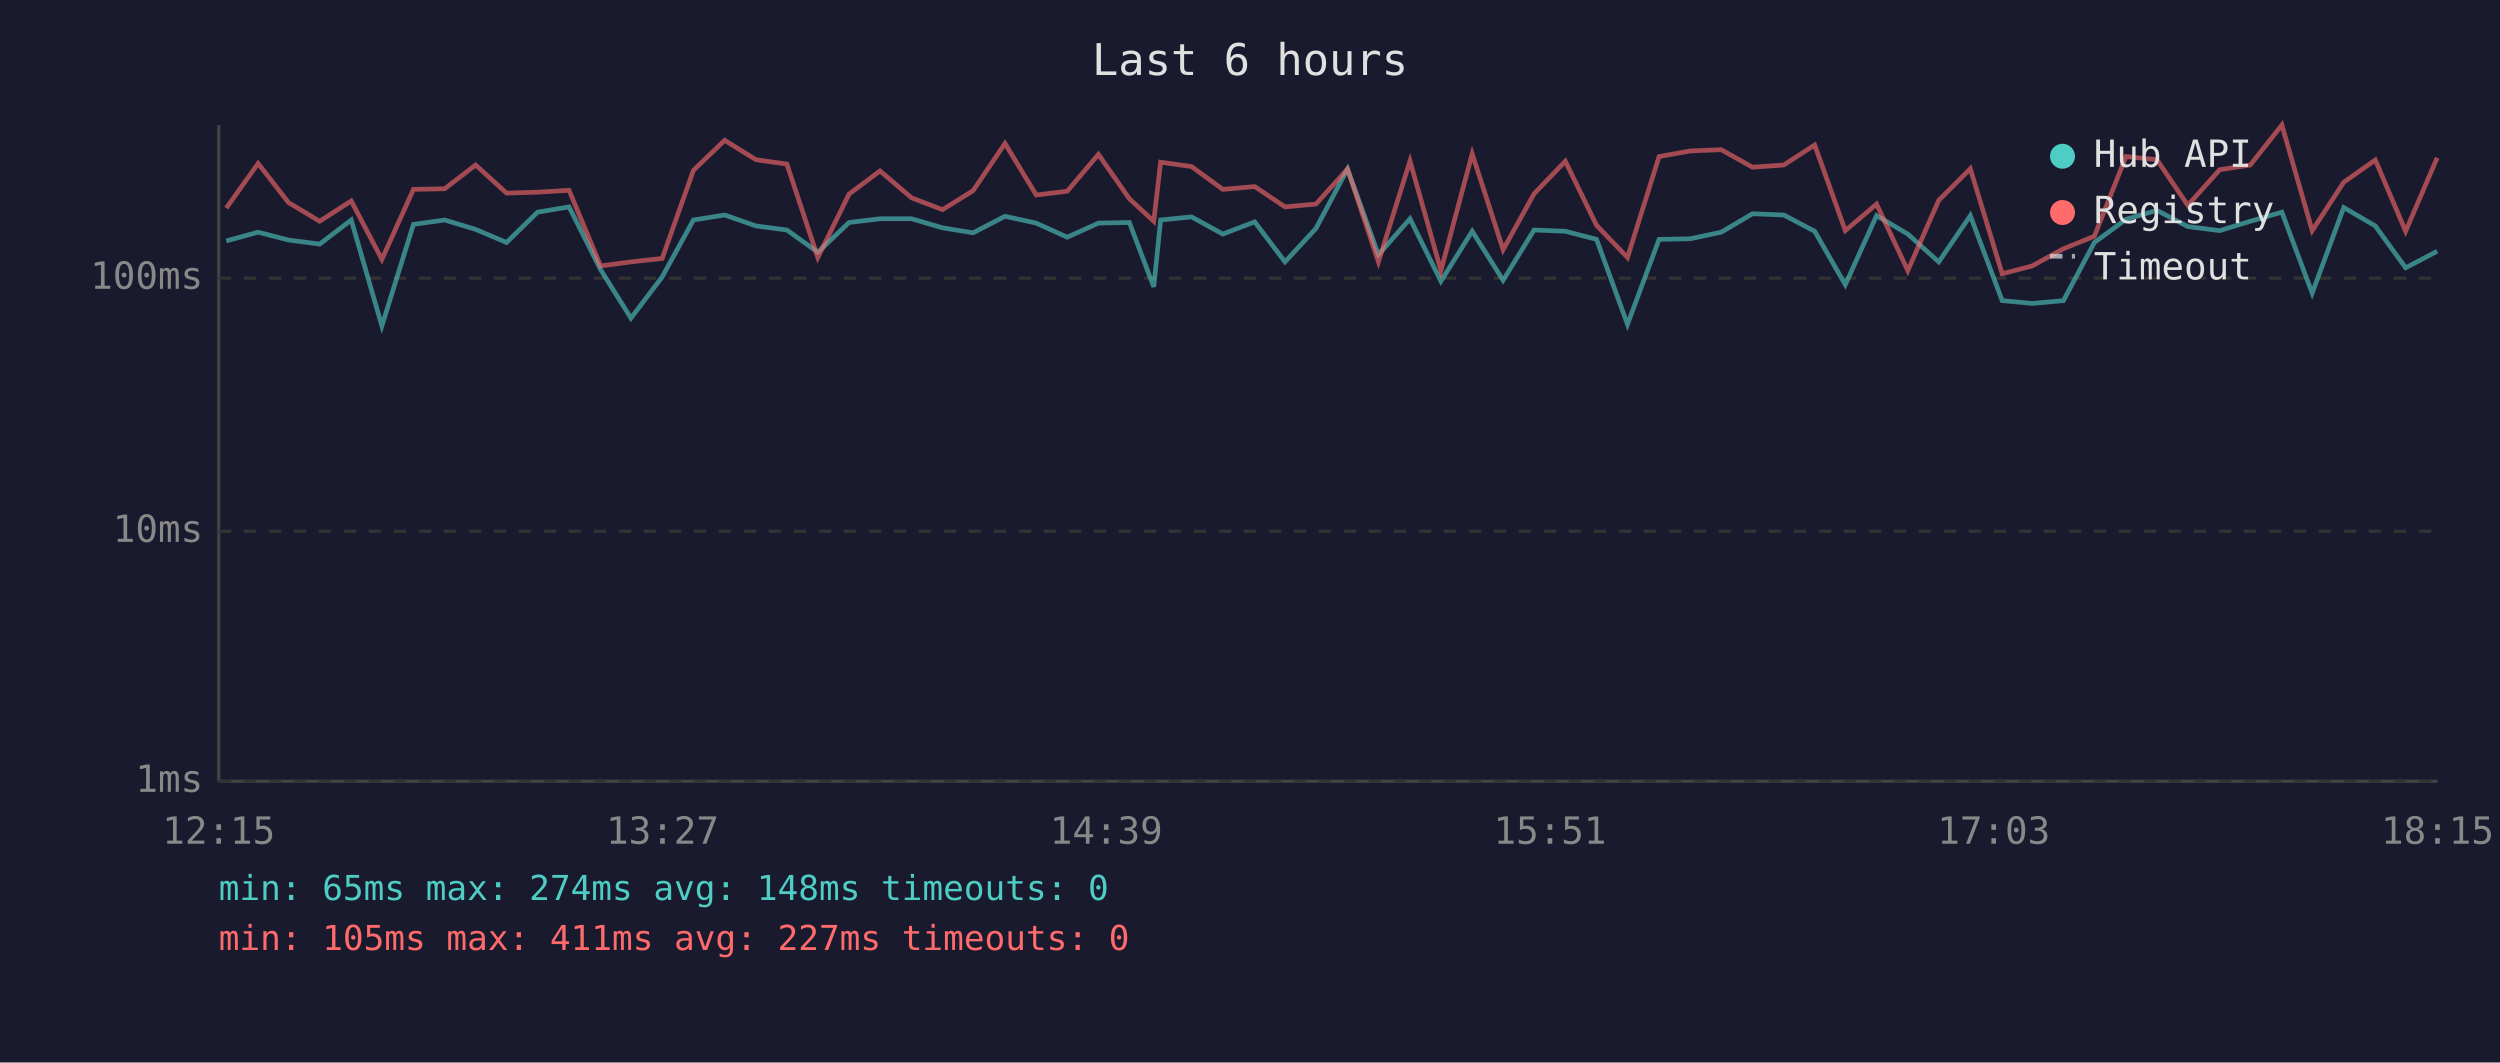
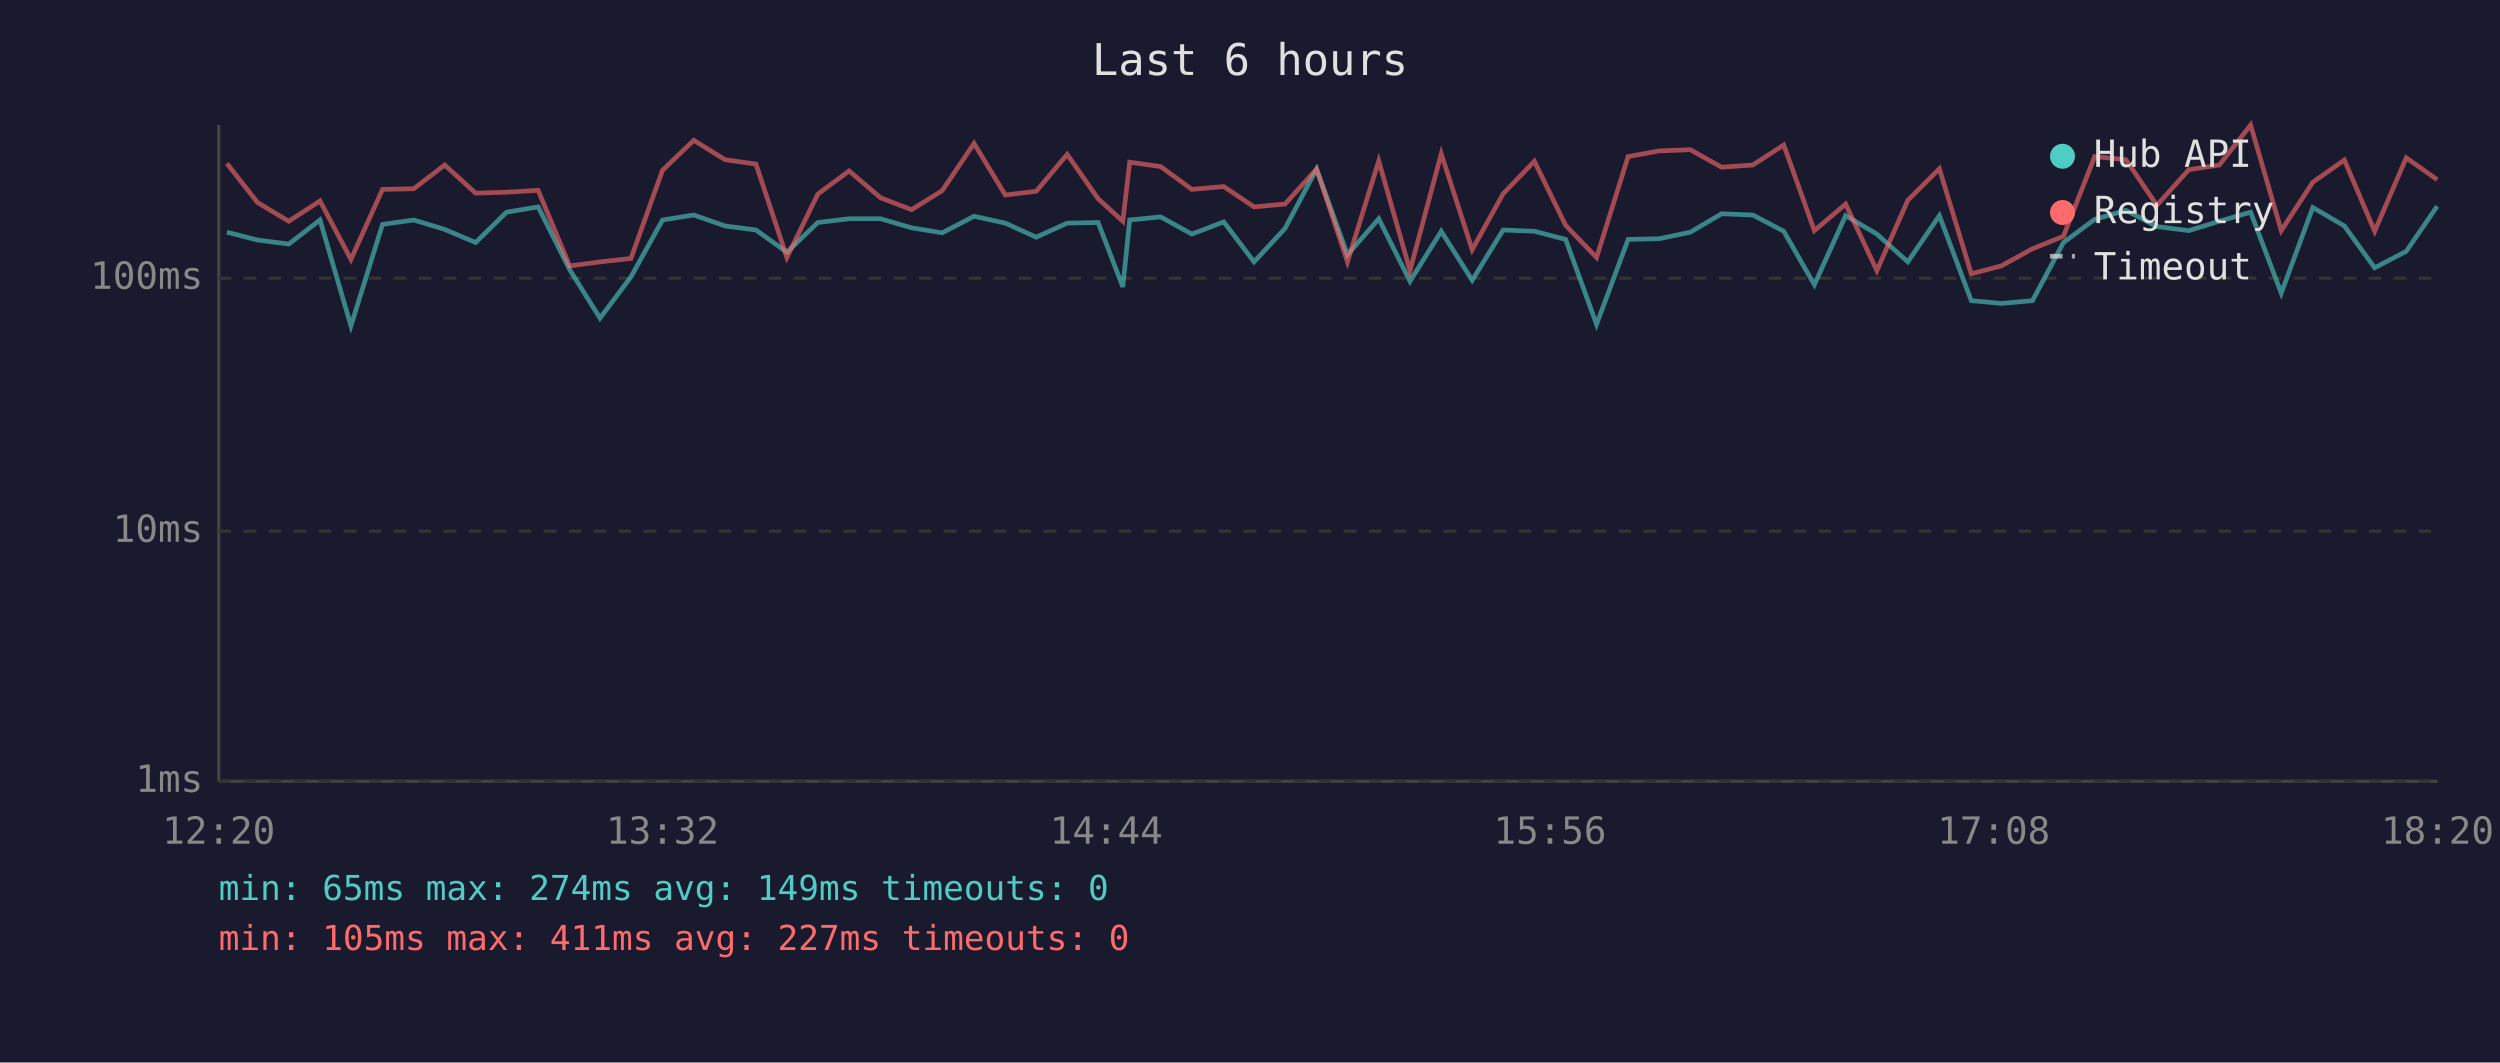
<svg xmlns="http://www.w3.org/2000/svg" viewBox="0 0 800 340" font-family="monospace" font-size="12">
  <rect width="800" height="340" fill="#1a1a2e" />
  <text x="400" y="24" fill="#e0e0e0" font-size="14" text-anchor="middle">Last 6 hours</text>
  <line x1="70" y1="40" x2="70" y2="250" stroke="#444" stroke-width="1" />
  <line x1="70" y1="250" x2="780" y2="250" stroke="#444" stroke-width="1" />
  <line x1="70" y1="250" x2="780" y2="250" stroke="#333" stroke-width="1" stroke-dasharray="4" />
  <text x="65" y="250" fill="#888" text-anchor="end" dominant-baseline="middle">1ms</text>
  <line x1="70" y1="170" x2="780" y2="170" stroke="#333" stroke-width="1" stroke-dasharray="4" />
  <text x="65" y="170" fill="#888" text-anchor="end" dominant-baseline="middle">10ms</text>
  <line x1="70" y1="89" x2="780" y2="89" stroke="#333" stroke-width="1" stroke-dasharray="4" />
  <text x="65" y="89" fill="#888" text-anchor="end" dominant-baseline="middle">100ms</text>
-   <text x="70" y="270" fill="#888" text-anchor="middle">12:15</text>
-   <text x="212" y="270" fill="#888" text-anchor="middle">13:27</text>
-   <text x="354" y="270" fill="#888" text-anchor="middle">14:39</text>
-   <text x="496" y="270" fill="#888" text-anchor="middle">15:51</text>
-   <text x="638" y="270" fill="#888" text-anchor="middle">17:03</text>
-   <text x="780" y="270" fill="#888" text-anchor="middle">18:15</text>
-   <polyline points="72.4,77.1 82.6,74.3 92.3,76.8 102.3,78.1 112.4,70.4 122.2,104.3 132.3,71.8 142.3,70.4 152.2,73.4 162.1,77.6 172.0,67.9 182.1,66.2 192.2,86.3 201.9,101.8 211.9,88.6 221.9,70.4 231.9,68.8 241.9,72.3 251.8,73.6 261.7,80.7 271.7,71.2 281.6,70.0 291.7,70.0 301.6,72.9 311.4,74.5 321.6,69.2 331.6,71.4 341.5,75.9 351.5,71.4 361.4,71.2 369.2,91.8 371.4,70.4 381.3,69.4 391.3,74.9 401.5,71.0 411.2,83.8 421.1,73.1 431.2,54.1 441.1,81.5 451.2,70.0 461.1,90.0 471.1,74.0 481.0,89.7 490.9,73.6 500.9,74.0 510.9,76.6 520.8,103.8 530.9,76.6 540.9,76.4 550.8,74.3 560.8,68.4 570.8,68.8 580.7,74.0 590.5,91.1 600.5,69.0 610.5,74.9 620.4,83.8 630.5,69.0 640.7,96.2 650.3,97.1 660.3,96.2 670.2,77.6 680.3,70.2 690.2,67.3 700.1,72.5 710.3,73.8 720.1,70.8 730.2,67.9 739.9,93.8 750.0,66.4 760.1,72.3 769.8,85.7 779.9,80.4" fill="none" stroke="#4ecdc4" stroke-width="1.5" opacity="0.6" />
-   <polyline points="72.4,66.6 82.6,52.3 92.3,64.8 102.3,70.8 112.4,64.3 122.2,83.0 132.3,60.6 142.3,60.4 152.2,52.8 162.1,61.8 172.0,61.5 182.1,60.9 192.2,85.1 201.9,83.8 211.9,82.7 221.9,54.5 231.9,44.9 241.9,51.1 251.8,52.5 261.7,82.4 271.7,62.1 281.6,54.7 291.7,63.3 301.6,67.1 311.4,61.0 321.6,45.9 331.6,62.4 341.5,61.2 351.5,49.4 361.4,63.6 369.2,70.8 371.4,51.9 381.3,53.3 391.3,60.6 401.5,59.7 411.2,66.2 421.1,65.3 431.2,54.1 441.1,83.8 451.2,51.5 461.1,86.6 471.1,49.2 481.0,79.9 490.9,62.0 500.9,51.6 510.9,72.1 520.8,82.4 530.9,50.1 540.9,48.3 550.8,47.9 560.8,53.5 570.8,52.8 580.7,46.4 590.5,73.8 600.5,65.3 610.5,86.6 620.4,64.1 630.5,54.0 640.7,87.6 650.3,85.1 660.3,79.6 670.2,75.6 680.3,50.1 690.2,51.1 700.1,65.7 710.3,54.3 720.1,52.8 730.2,40.0 739.9,73.8 750.0,58.3 760.1,51.2 769.8,74.0 779.9,50.5" fill="none" stroke="#ff6b6b" stroke-width="1.5" opacity="0.6" />
+   <text x="70" y="270" fill="#888" text-anchor="middle">12:20</text>
+   <text x="212" y="270" fill="#888" text-anchor="middle">13:32</text>
+   <text x="354" y="270" fill="#888" text-anchor="middle">14:44</text>
+   <text x="496" y="270" fill="#888" text-anchor="middle">15:56</text>
+   <text x="638" y="270" fill="#888" text-anchor="middle">17:08</text>
+   <text x="780" y="270" fill="#888" text-anchor="middle">18:20</text>
+   <polyline points="72.6,74.3 82.4,76.8 92.4,78.1 102.4,70.4 112.3,104.3 122.4,71.8 132.4,70.4 142.3,73.4 152.2,77.6 162.1,67.9 172.2,66.2 182.3,86.3 192.0,101.8 201.9,88.6 212.0,70.4 222.0,68.8 232.0,72.3 241.9,73.6 251.8,80.7 261.7,71.2 271.7,70.0 281.8,70.0 291.7,72.9 301.5,74.5 311.7,69.2 321.7,71.4 331.6,75.9 341.5,71.4 351.4,71.2 359.3,91.8 361.5,70.4 371.4,69.4 381.4,74.9 391.6,71.0 401.3,83.8 411.2,73.1 421.3,54.1 431.2,81.5 441.2,70.0 451.2,90.0 461.2,74.0 471.1,89.7 481.0,73.6 491.0,74.0 501.0,76.6 510.9,103.8 521.0,76.6 530.9,76.4 540.9,74.3 550.9,68.4 560.9,68.8 570.8,74.0 580.6,91.1 590.6,69.0 600.6,74.9 610.5,83.8 620.6,69.0 630.8,96.2 640.4,97.1 650.4,96.2 660.3,77.6 670.3,70.2 680.3,67.3 690.2,72.5 700.4,73.8 710.2,70.8 720.2,67.9 730.0,93.8 740.1,66.4 750.2,72.3 759.9,85.7 770.0,80.4 779.9,66.0" fill="none" stroke="#4ecdc4" stroke-width="1.5" opacity="0.6" />
+   <polyline points="72.6,52.3 82.4,64.8 92.4,70.8 102.4,64.3 112.3,83.0 122.4,60.6 132.4,60.4 142.3,52.8 152.2,61.8 162.1,61.5 172.2,60.9 182.3,85.1 192.0,83.8 201.9,82.7 212.0,54.5 222.0,44.9 232.0,51.1 241.9,52.5 251.8,82.4 261.7,62.1 271.7,54.7 281.8,63.3 291.7,67.1 301.5,61.0 311.7,45.9 321.7,62.4 331.6,61.2 341.5,49.4 351.4,63.6 359.3,70.8 361.5,51.9 371.4,53.3 381.4,60.6 391.6,59.7 401.3,66.2 411.2,65.3 421.3,54.1 431.2,83.8 441.2,51.5 451.2,86.6 461.2,49.2 471.1,79.9 481.0,62.0 491.0,51.6 501.0,72.1 510.9,82.4 521.0,50.1 530.9,48.3 540.9,47.9 550.9,53.5 560.9,52.8 570.8,46.4 580.6,73.8 590.6,65.3 600.6,86.6 610.5,64.1 620.6,54.0 630.8,87.6 640.4,85.1 650.4,79.6 660.3,75.6 670.3,50.1 680.3,51.1 690.2,65.7 700.4,54.3 710.2,52.8 720.2,40.0 730.0,73.8 740.1,58.3 750.2,51.2 759.9,74.0 770.0,50.5 779.9,57.5" fill="none" stroke="#ff6b6b" stroke-width="1.5" opacity="0.6" />
  <circle cx="660" cy="50" r="4" fill="#4ecdc4" />
  <text x="670" y="50" fill="#e0e0e0" dominant-baseline="middle">Hub API</text>
  <circle cx="660" cy="68" r="4" fill="#ff6b6b" />
  <text x="670" y="68" fill="#e0e0e0" dominant-baseline="middle">Registry</text>
  <line x1="656" y1="82" x2="664" y2="82" stroke="#e0e0e0" stroke-width="1.5" stroke-dasharray="4,3" opacity="0.7" />
  <text x="670" y="86" fill="#e0e0e0" dominant-baseline="middle">Timeout</text>
-   <text x="70" y="288" fill="#4ecdc4" font-size="11">min: 65ms  max: 274ms  avg: 148ms  timeouts: 0</text>
+   <text x="70" y="288" fill="#4ecdc4" font-size="11">min: 65ms  max: 274ms  avg: 149ms  timeouts: 0</text>
  <text x="70" y="304" fill="#ff6b6b" font-size="11">min: 105ms  max: 411ms  avg: 227ms  timeouts: 0</text>
</svg>
